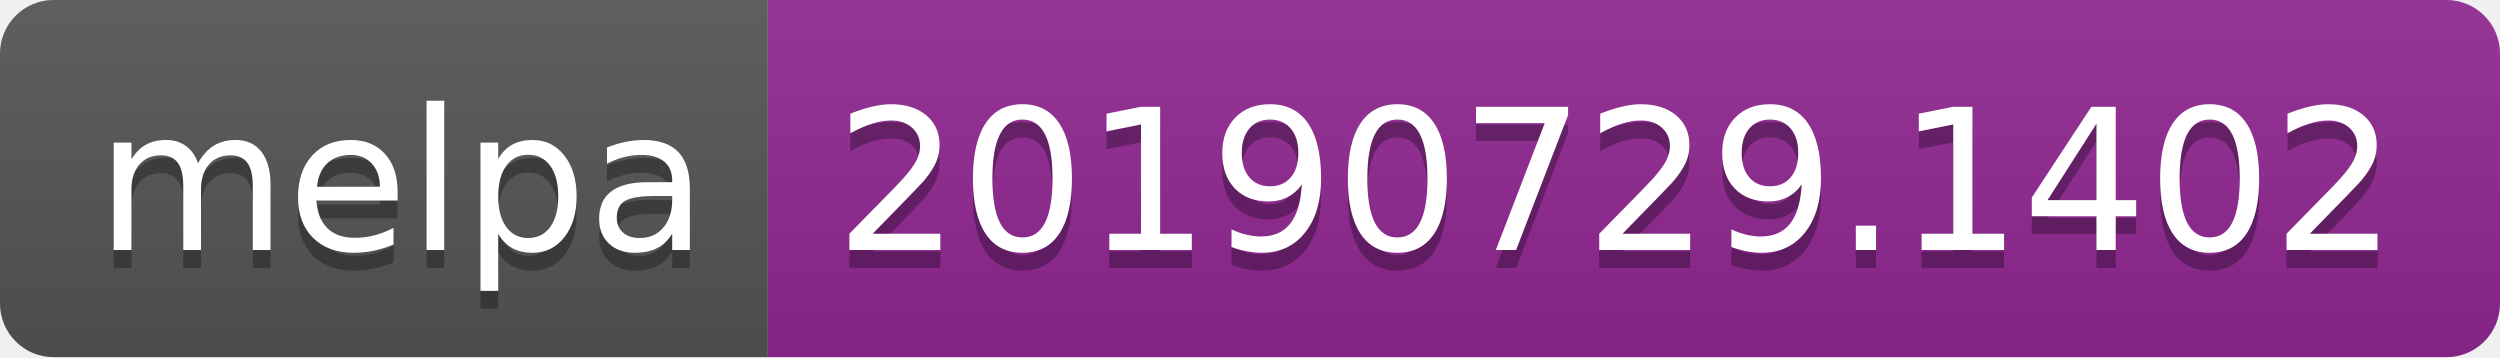
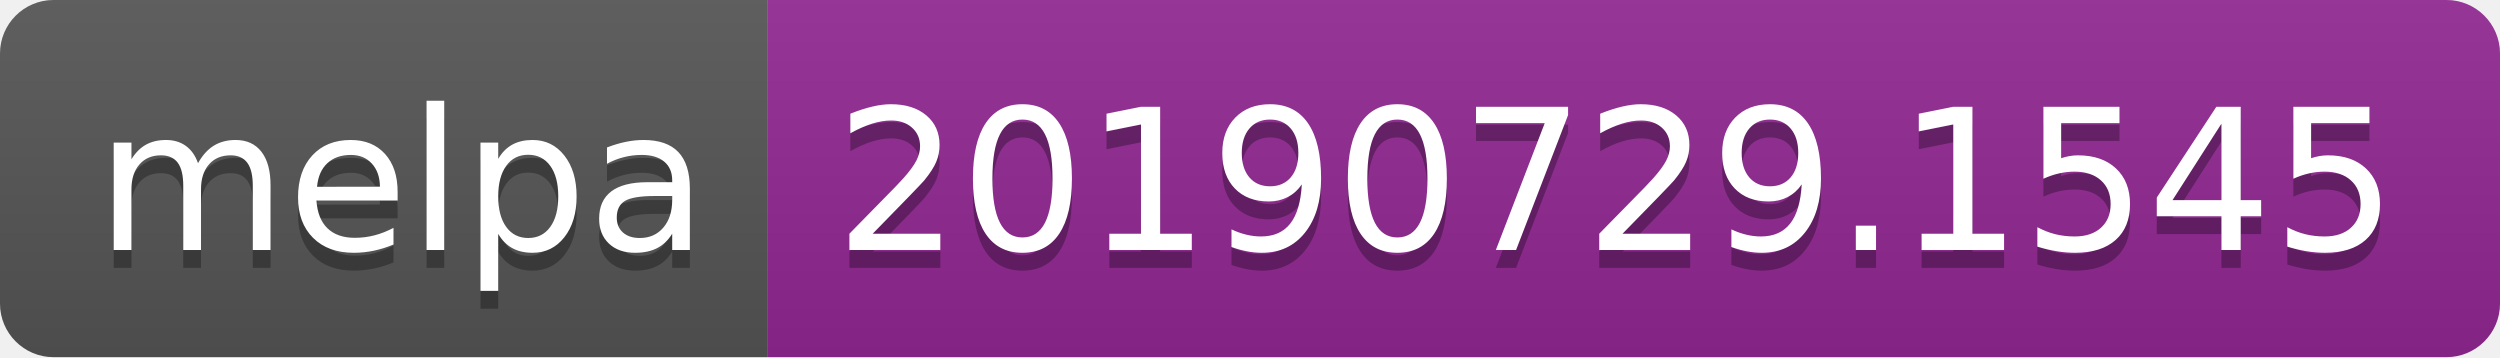
<svg xmlns="http://www.w3.org/2000/svg" width="140" height="20">
  <linearGradient id="b" x2="0" y2="100%">
    <stop offset="0" stop-color="#bbb" stop-opacity=".1" />
    <stop offset="1" stop-opacity=".1" />
  </linearGradient>
  <clipPath id="a">
    <rect width="140" height="20" rx="3" fill="#fff" />
  </clipPath>
  <g clip-path="url(#a)">
    <path fill="#555" d="M0 0h43v20H0z" />
    <path fill="#922793" d="M43 0h97v20H43z" />
    <path fill="url(#b)" d="M0 0h140v20H0z" />
  </g>
  <g fill="#fff" text-anchor="middle" font-family="DejaVu Sans,Verdana,Geneva,sans-serif" font-size="110">
    <text x="225" y="150" fill="#010101" fill-opacity=".3" transform="scale(.1)" textLength="330">melpa</text>
    <text x="225" y="140" transform="scale(.1)" textLength="330">melpa</text>
-     <text x="905" y="150" fill="#010101" fill-opacity=".3" transform="scale(.1)" textLength="870">20190729.1402</text>
-     <text x="905" y="140" transform="scale(.1)" textLength="870">20190729.1402</text>
+     <text x="905" y="150" fill="#010101" fill-opacity=".3" transform="scale(.1)" textLength="870">20190729.1545</text>
+     <text x="905" y="140" transform="scale(.1)" textLength="870">20190729.1545</text>
  </g>
</svg>
